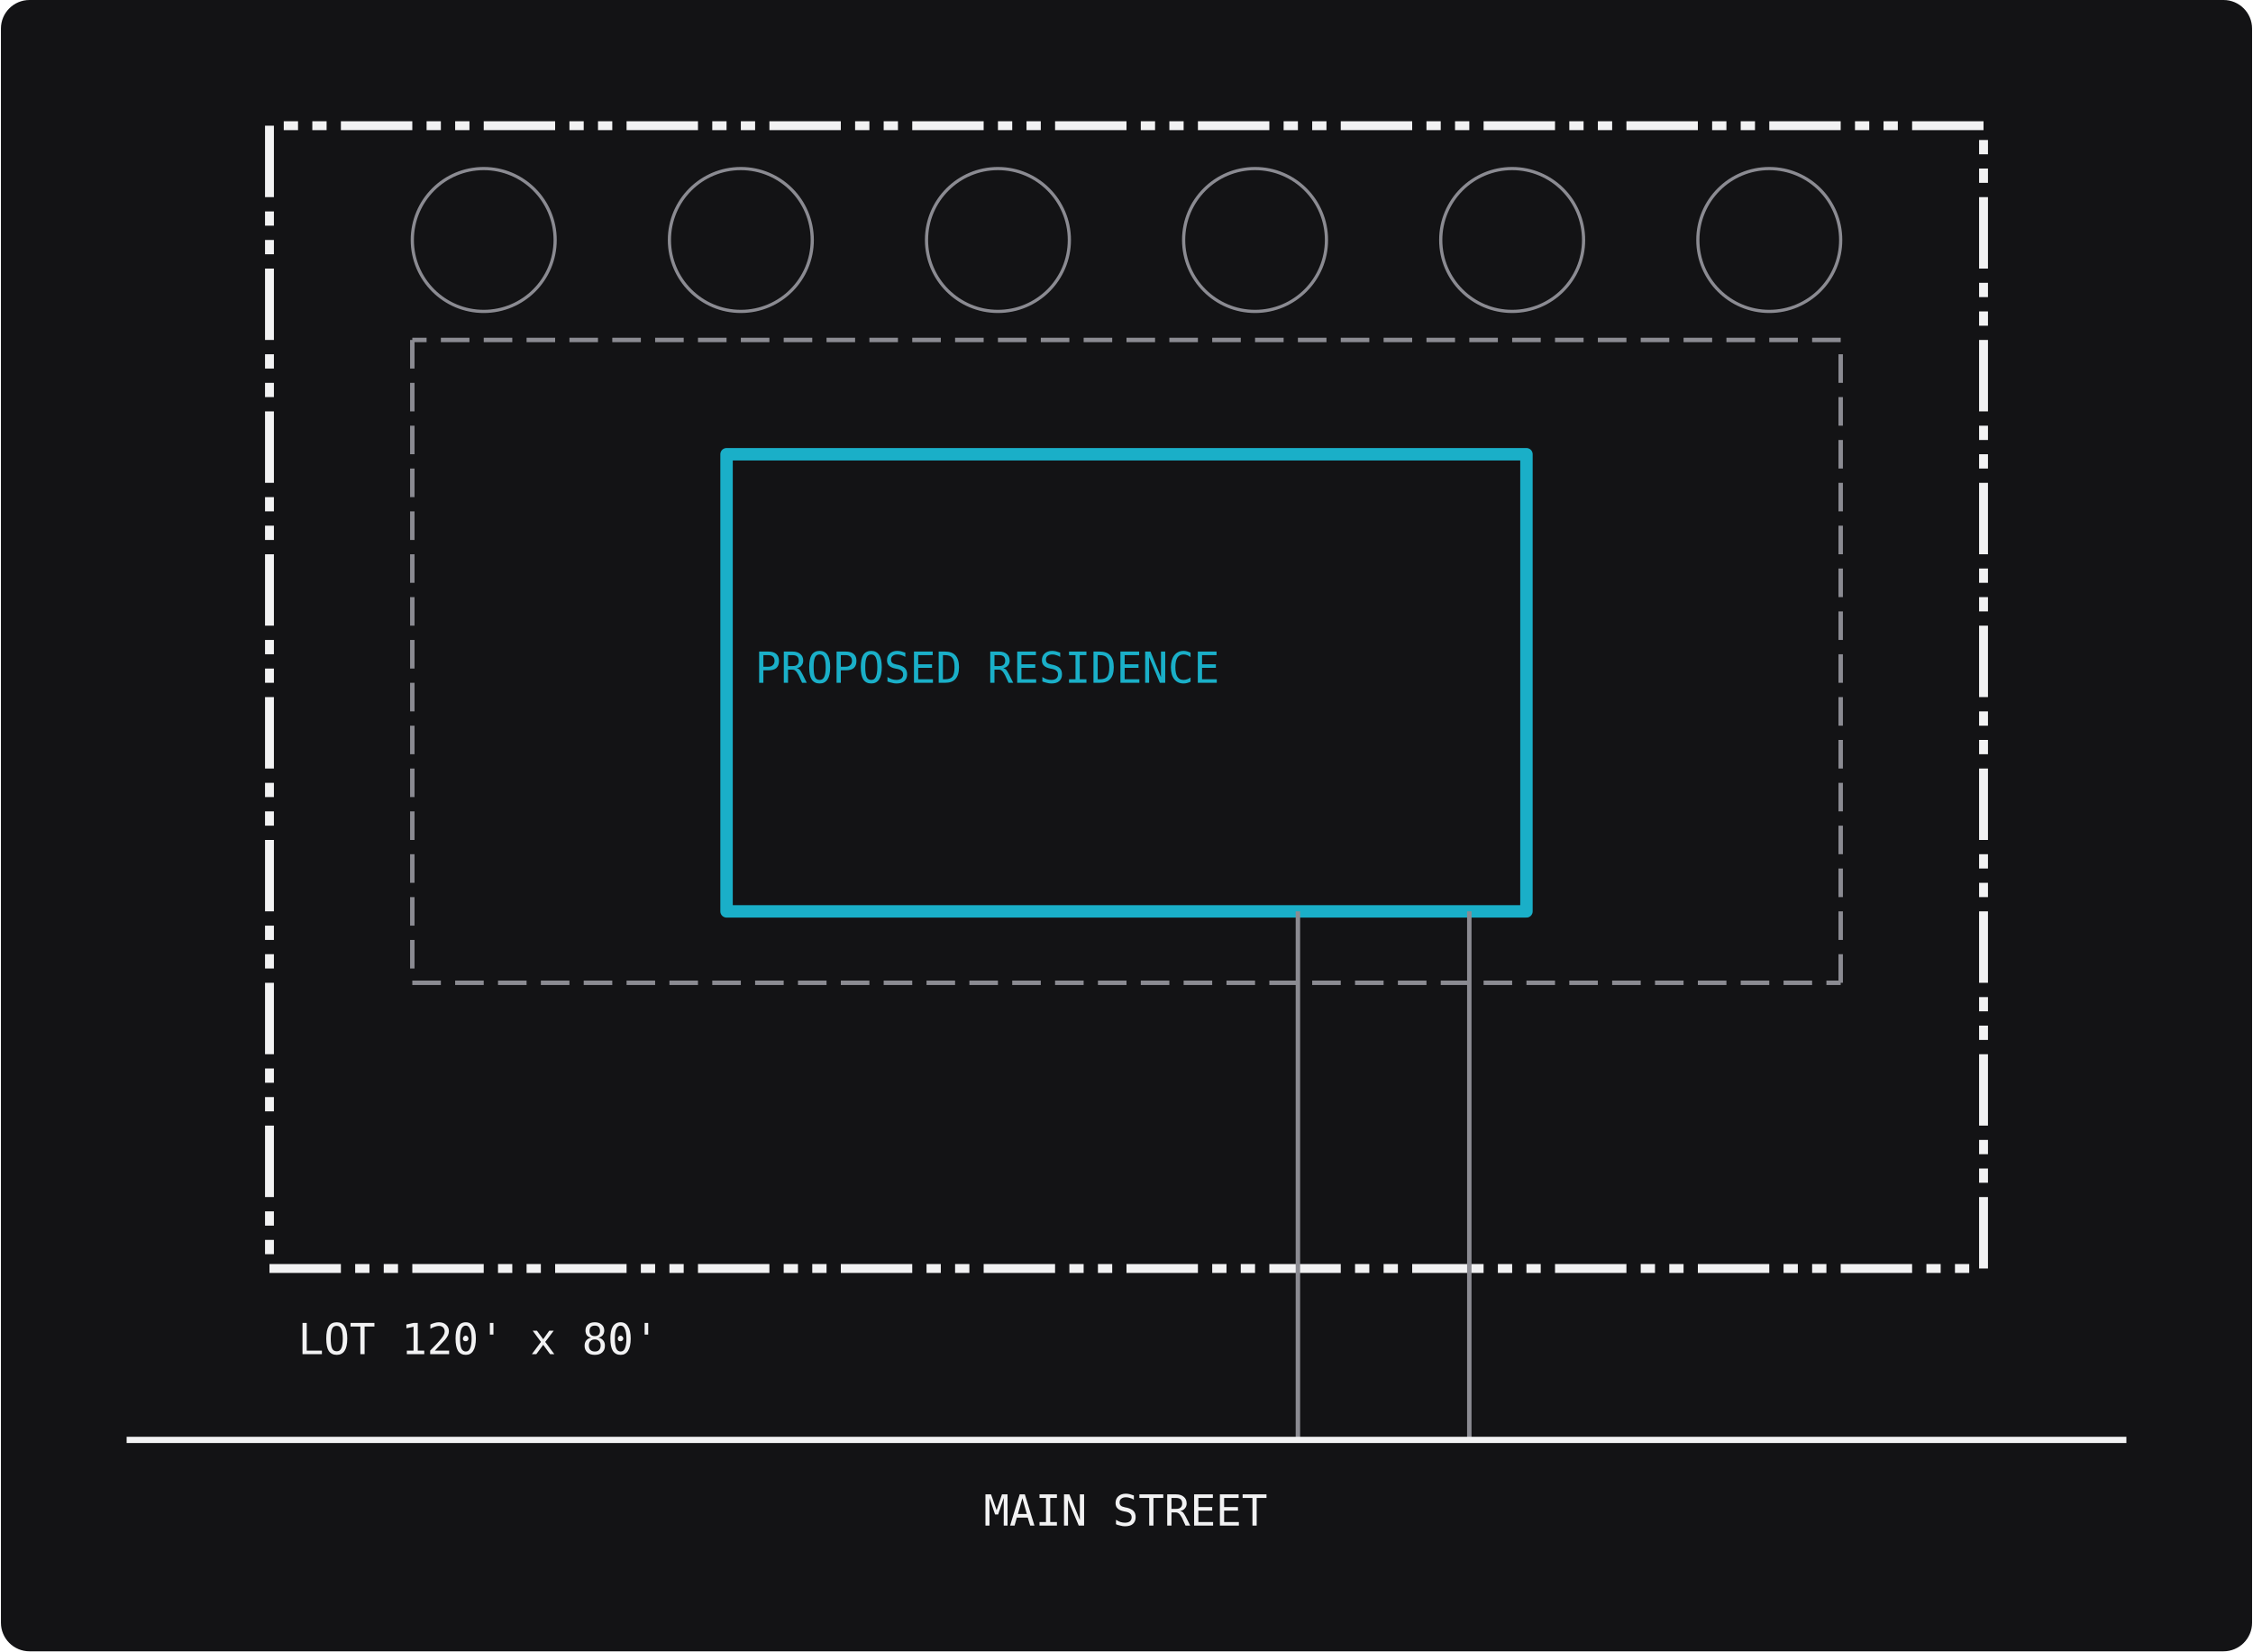
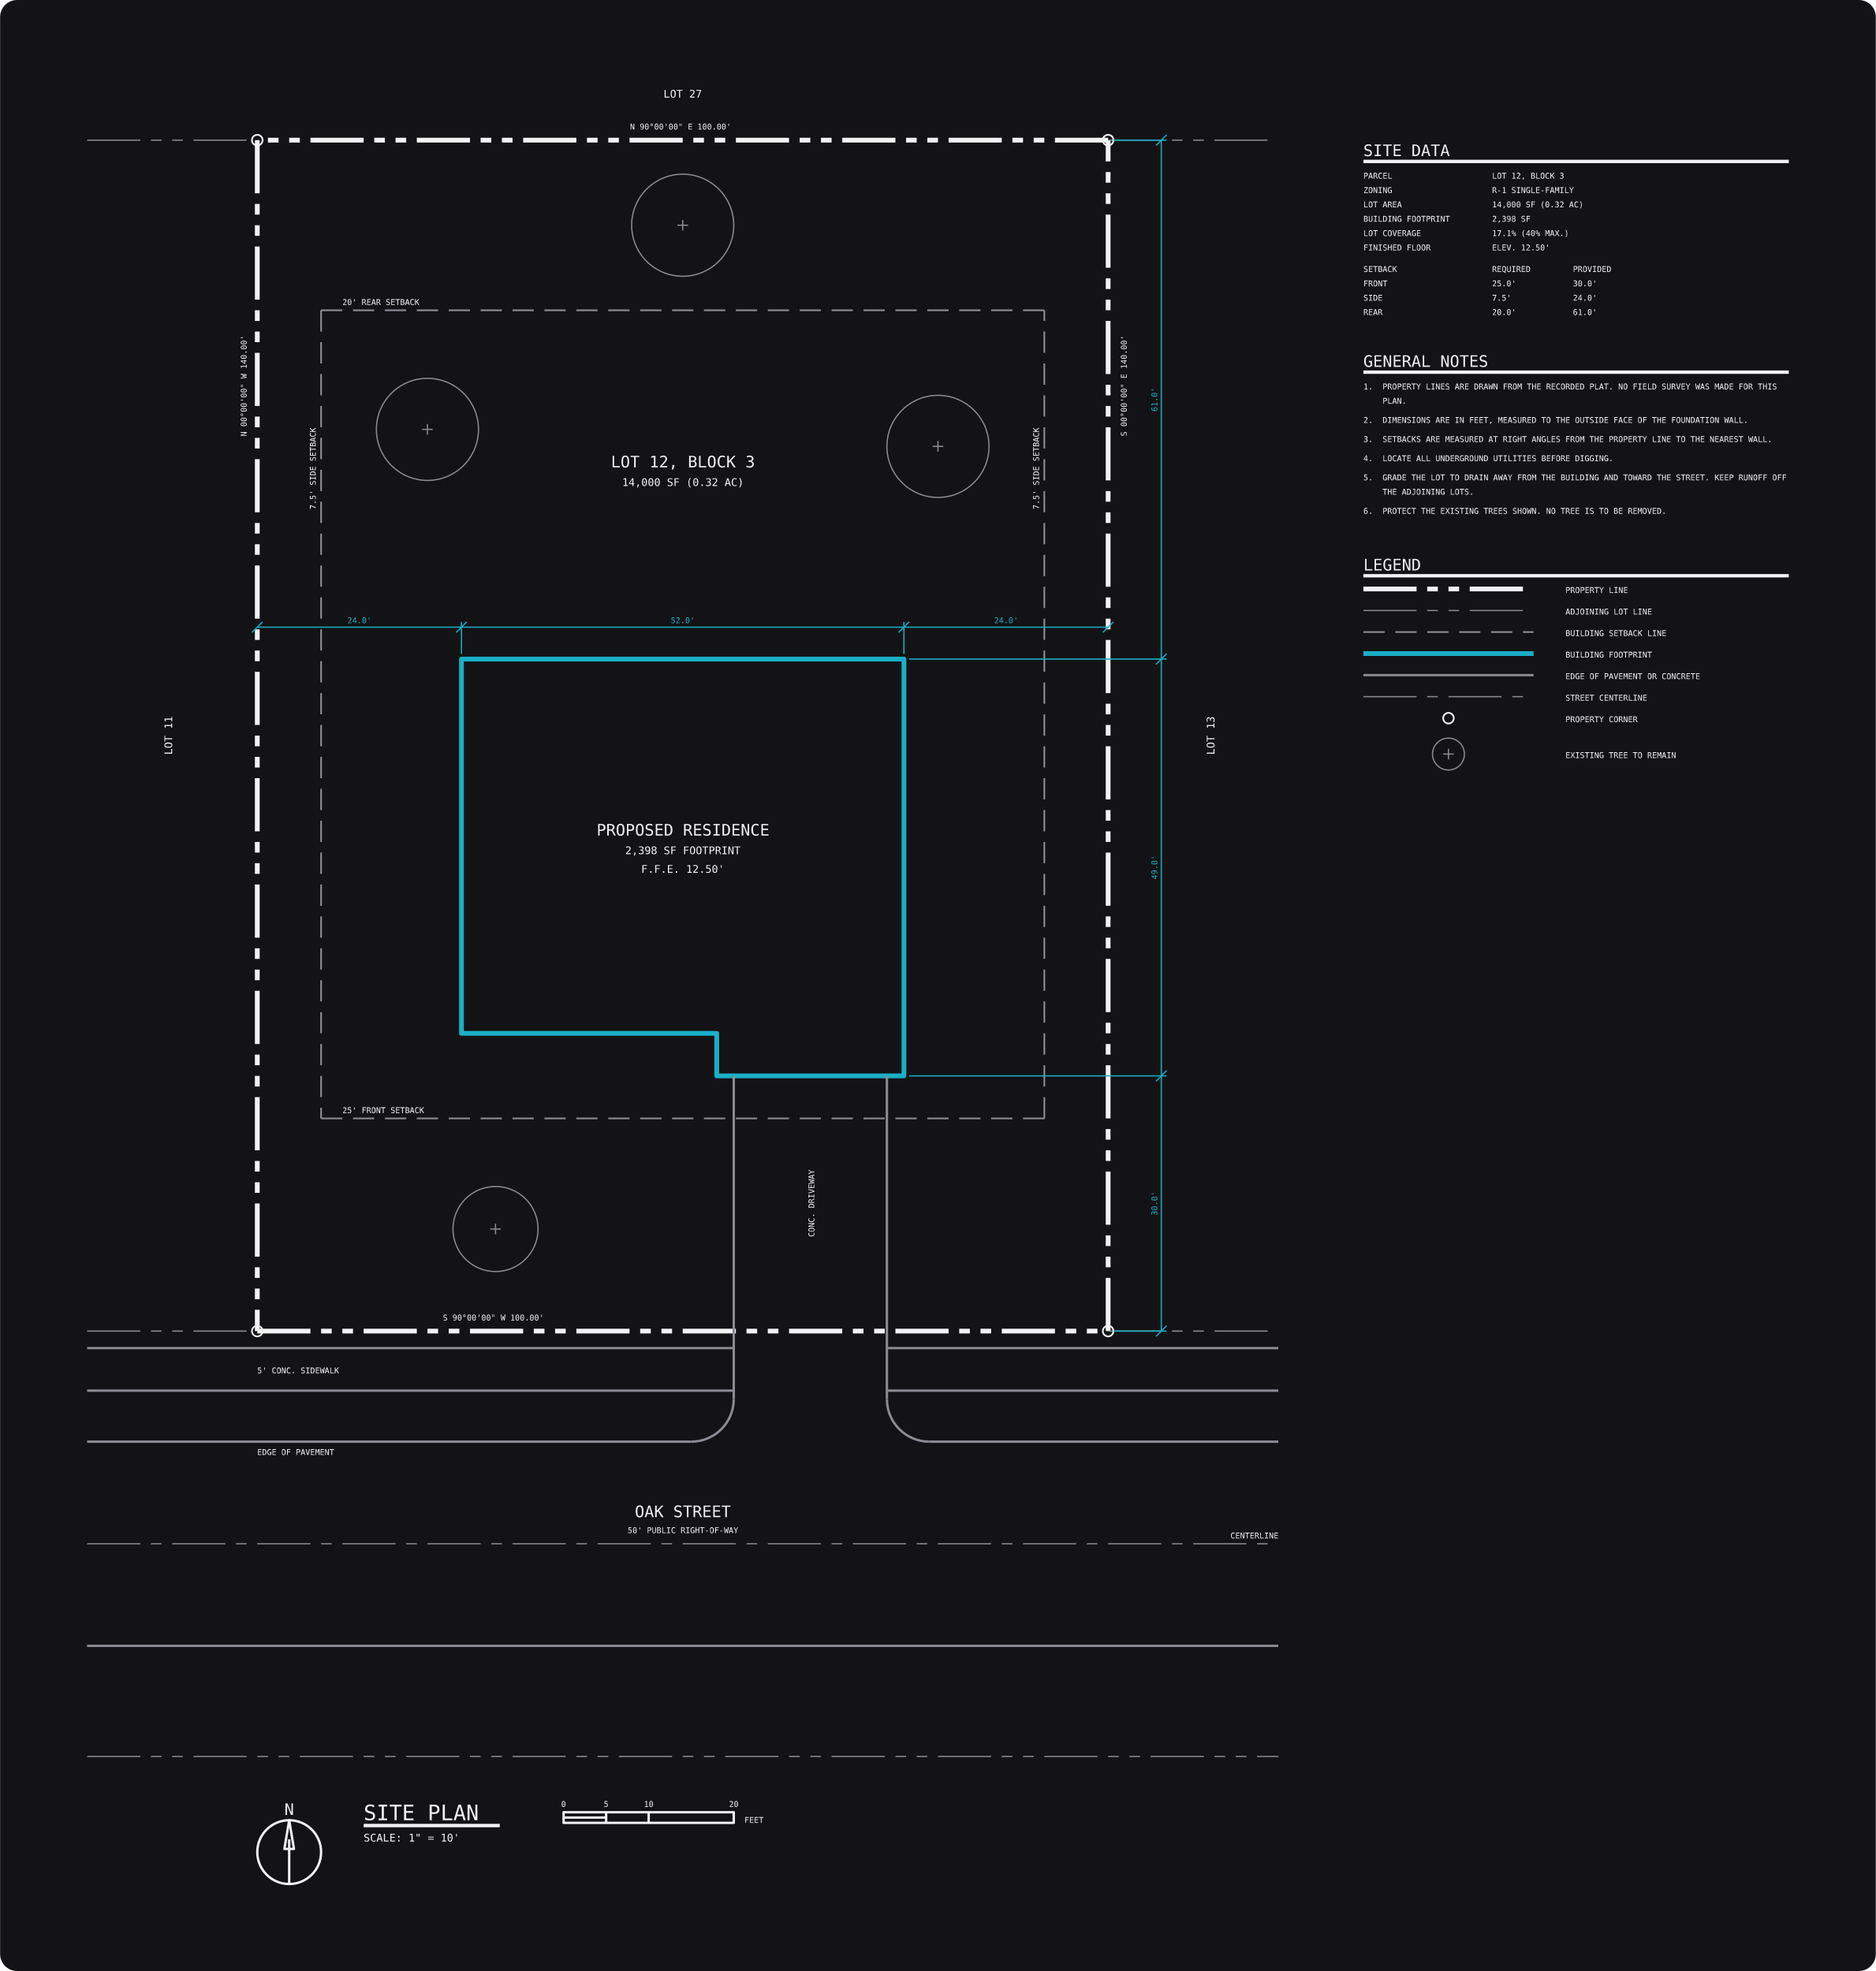
- <svg xmlns="http://www.w3.org/2000/svg" viewBox="-18.8 -88.8 157.6 115.6" width="760" height="557">
-   <rect x="-18.8" y="-88.8" width="157.6" height="115.6" rx="2" fill="#131315" />
+ <svg xmlns="http://www.w3.org/2000/svg" viewBox="-30.225 -156.475 220.45 231.7" width="1100" height="1156">
+   <rect x="-30.225" y="-156.475" width="220.45" height="231.7" rx="2" fill="#131315" />
  <g transform="scale(1 -1)" fill="none" stroke-linejoin="round">
-     <g stroke="#f2f2f3" stroke-width="0.622">
-       <path d="M 0 0 L 5 0 M 6 0 L 7 0 M 8 0 L 9 0 M 10 0 L 15 0 M 16 0 L 17 0 M 18 0 L 19 0 M 20 0 L 25 0 M 26 0 L 27 0 M 28 0 L 29 0 M 30 0 L 35 0 M 36 0 L 37 0 M 38 0 L 39 0 M 40 0 L 45 0 M 46 0 L 47 0 M 48 0 L 49 0 M 50 0 L 55 0 M 56 0 L 57 0 M 58 0 L 59 0 M 60 0 L 65 0 M 66 0 L 67 0 M 68 0 L 69 0 M 70 0 L 75 0 M 76 0 L 77 0 M 78 0 L 79 0 M 80 0 L 85 0 M 86 0 L 87 0 M 88 0 L 89 0 M 90 0 L 95 0 M 96 0 L 97 0 M 98 0 L 99 0 M 100 0 L 105 0 M 106 0 L 107 0 M 108 0 L 109 0 M 110 0 L 115 0 M 116 0 L 117 0 M 118 0 L 119 0 M 120 0 L 120 5 M 120 6 L 120 7 M 120 8 L 120 9 M 120 10 L 120 15 M 120 16 L 120 17 M 120 18 L 120 19 M 120 20 L 120 25 M 120 26 L 120 27 M 120 28 L 120 29 M 120 30 L 120 35 M 120 36 L 120 37 M 120 38 L 120 39 M 120 40 L 120 45 M 120 46 L 120 47 M 120 48 L 120 49 M 120 50 L 120 55 M 120 56 L 120 57 M 120 58 L 120 59 M 120 60 L 120 65 M 120 66 L 120 67 M 120 68 L 120 69 M 120 70 L 120 75 M 120 76 L 120 77 M 120 78 L 120 79 M 120 80 L 115 80 M 114 80 L 113 80 M 112 80 L 111 80 M 110 80 L 105 80 M 104 80 L 103 80 M 102 80 L 101 80 M 100 80 L 95 80 M 94 80 L 93 80 M 92 80 L 91 80 M 90 80 L 85 80 M 84 80 L 83 80 M 82 80 L 81 80 M 80 80 L 75 80 M 74 80 L 73 80 M 72 80 L 71 80 M 70 80 L 65 80 M 64 80 L 63 80 M 62 80 L 61 80 M 60 80 L 55 80 M 54 80 L 53 80 M 52 80 L 51 80 M 50 80 L 45 80 M 44 80 L 43 80 M 42 80 L 41 80 M 40 80 L 35 80 M 34 80 L 33 80 M 32 80 L 31 80 M 30 80 L 25 80 M 24 80 L 23 80 M 22 80 L 21 80 M 20 80 L 15 80 M 14 80 L 13 80 M 12 80 L 11 80 M 10 80 L 5 80 M 4 80 L 3 80 M 2 80 L 1 80 M 0 80 L 0 75 M 0 74 L 0 73 M 0 72 L 0 71 M 0 70 L 0 65 M 0 64 L 0 63 M 0 62 L 0 61 M 0 60 L 0 55 M 0 54 L 0 53 M 0 52 L 0 51 M 0 50 L 0 45 M 0 44 L 0 43 M 0 42 L 0 41 M 0 40 L 0 35 M 0 34 L 0 33 M 0 32 L 0 31 M 0 30 L 0 25 M 0 24 L 0 23 M 0 22 L 0 21 M 0 20 L 0 15 M 0 14 L 0 13 M 0 12 L 0 11 M 0 10 L 0 5 M 0 4 L 0 3 M 0 2 L 0 1" />
-     </g>
-     <g stroke="#f2f2f3" stroke-width="0.311">
-       <text transform="translate(2 -6) scale(1 -1)" font-size="3" font-family="ui-monospace, SFMono-Regular, Menlo, Consolas, monospace" fill="#f2f2f3" stroke="none" textLength="25.2">LOT 120' x 80'</text>
-     </g>
-     <g stroke="#8b8b92" stroke-width="0.311">
-       <path d="M 10 20 L 12 20 M 13 20 L 15 20 M 16 20 L 18 20 M 19 20 L 21 20 M 22 20 L 24 20 M 25 20 L 27 20 M 28 20 L 30 20 M 31 20 L 33 20 M 34 20 L 36 20 M 37 20 L 39 20 M 40 20 L 42 20 M 43 20 L 45 20 M 46 20 L 48 20 M 49 20 L 51 20 M 52 20 L 54 20 M 55 20 L 57 20 M 58 20 L 60 20 M 61 20 L 63 20 M 64 20 L 66 20 M 67 20 L 69 20 M 70 20 L 72 20 M 73 20 L 75 20 M 76 20 L 78 20 M 79 20 L 81 20 M 82 20 L 84 20 M 85 20 L 87 20 M 88 20 L 90 20 M 91 20 L 93 20 M 94 20 L 96 20 M 97 20 L 99 20 M 100 20 L 102 20 M 103 20 L 105 20 M 106 20 L 108 20 M 109 20 L 110 20 M 110 20 L 110 22 M 110 23 L 110 25 M 110 26 L 110 28 M 110 29 L 110 31 M 110 32 L 110 34 M 110 35 L 110 37 M 110 38 L 110 40 M 110 41 L 110 43 M 110 44 L 110 46 M 110 47 L 110 49 M 110 50 L 110 52 M 110 53 L 110 55 M 110 56 L 110 58 M 110 59 L 110 61 M 110 62 L 110 64 M 110 65 L 108 65 M 107 65 L 105 65 M 104 65 L 102 65 M 101 65 L 99 65 M 98 65 L 96 65 M 95 65 L 93 65 M 92 65 L 90 65 M 89 65 L 87 65 M 86 65 L 84 65 M 83 65 L 81 65 M 80 65 L 78 65 M 77 65 L 75 65 M 74 65 L 72 65 M 71 65 L 69 65 M 68 65 L 66 65 M 65 65 L 63 65 M 62 65 L 60 65 M 59 65 L 57 65 M 56 65 L 54 65 M 53 65 L 51 65 M 50 65 L 48 65 M 47 65 L 45 65 M 44 65 L 42 65 M 41 65 L 39 65 M 38 65 L 36 65 M 35 65 L 33 65 M 32 65 L 30 65 M 29 65 L 27 65 M 26 65 L 24 65 M 23 65 L 21 65 M 20 65 L 18 65 M 17 65 L 15 65 M 14 65 L 12 65 M 11 65 L 10 65 M 10 65 L 10 63 M 10 62 L 10 60 M 10 59 L 10 57 M 10 56 L 10 54 M 10 53 L 10 51 M 10 50 L 10 48 M 10 47 L 10 45 M 10 44 L 10 42 M 10 41 L 10 39 M 10 38 L 10 36 M 10 35 L 10 33 M 10 32 L 10 30 M 10 29 L 10 27 M 10 26 L 10 24 M 10 23 L 10 21" />
-     </g>
-     <g stroke="#1aafc8" stroke-width="0.871">
-       <polygon points="32,25 88,25 88,57 32,57" />
-     </g>
-     <g stroke="#1aafc8" stroke-width="0.311">
-       <text transform="translate(34 41) scale(1 -1)" font-size="3" font-family="ui-monospace, SFMono-Regular, Menlo, Consolas, monospace" fill="#1aafc8" stroke="none" textLength="32.4">PROPOSED RESIDENCE</text>
-     </g>
-     <g stroke="#8b8b92" stroke-width="0.311">
-       <line x1="72" y1="25" x2="72" y2="-12" />
-       <line x1="84" y1="25" x2="84" y2="-12" />
-     </g>
-     <g stroke="#f2f2f3" stroke-width="0.435">
-       <line x1="-10" y1="-12" x2="130" y2="-12" />
-     </g>
-     <g stroke="#f2f2f3" stroke-width="0.311">
-       <text transform="translate(50 -18) scale(1 -1)" font-size="3" font-family="ui-monospace, SFMono-Regular, Menlo, Consolas, monospace" fill="#f2f2f3" stroke="none" textLength="19.8">MAIN STREET</text>
-     </g>
-     <g stroke="#8b8b92" stroke-width="0.224">
-       <circle cx="15" cy="72" r="5" />
-       <circle cx="33" cy="72" r="5" />
-       <circle cx="51" cy="72" r="5" />
-       <circle cx="69" cy="72" r="5" />
-       <circle cx="87" cy="72" r="5" />
-       <circle cx="105" cy="72" r="5" />
+     <g stroke="#f2f2f3" stroke-width="0.561">
+       <path d="M 0 0 L 6.25 0 M 7.5 0 L 8.75 0 M 10 0 L 11.25 0 M 12.5 0 L 18.75 0 M 20 0 L 21.25 0 M 22.5 0 L 23.75 0 M 25 0 L 31.25 0 M 32.5 0 L 33.75 0 M 35 0 L 36.25 0 M 37.5 0 L 43.75 0 M 45 0 L 46.25 0 M 47.5 0 L 48.75 0 M 50 0 L 56.25 0 M 57.5 0 L 58.75 0 M 60 0 L 61.25 0 M 62.5 0 L 68.75 0 M 70 0 L 71.25 0 M 72.5 0 L 73.75 0 M 75 0 L 81.25 0 M 82.5 0 L 83.75 0 M 85 0 L 86.25 0 M 87.5 0 L 93.75 0 M 95 0 L 96.25 0 M 97.5 0 L 98.75 0 M 100 0 L 100 6.25 M 100 7.5 L 100 8.75 M 100 10 L 100 11.25 M 100 12.5 L 100 18.75 M 100 20 L 100 21.25 M 100 22.5 L 100 23.75 M 100 25 L 100 31.25 M 100 32.5 L 100 33.75 M 100 35 L 100 36.25 M 100 37.5 L 100 43.75 M 100 45 L 100 46.25 M 100 47.5 L 100 48.75 M 100 50 L 100 56.25 M 100 57.5 L 100 58.75 M 100 60 L 100 61.25 M 100 62.5 L 100 68.75 M 100 70 L 100 71.25 M 100 72.5 L 100 73.75 M 100 75 L 100 81.25 M 100 82.5 L 100 83.75 M 100 85 L 100 86.25 M 100 87.5 L 100 93.75 M 100 95 L 100 96.25 M 100 97.5 L 100 98.75 M 100 100 L 100 106.25 M 100 107.5 L 100 108.75 M 100 110 L 100 111.25 M 100 112.5 L 100 118.75 M 100 120 L 100 121.25 M 100 122.5 L 100 123.75 M 100 125 L 100 131.25 M 100 132.5 L 100 133.75 M 100 135 L 100 136.25 M 100 137.5 L 100 140 M 100 140 L 93.75 140 M 92.5 140 L 91.25 140 M 90 140 L 88.75 140 M 87.5 140 L 81.25 140 M 80 140 L 78.75 140 M 77.5 140 L 76.25 140 M 75 140 L 68.75 140 M 67.5 140 L 66.25 140 M 65 140 L 63.75 140 M 62.5 140 L 56.25 140 M 55 140 L 53.75 140 M 52.5 140 L 51.25 140 M 50 140 L 43.75 140 M 42.5 140 L 41.25 140 M 40 140 L 38.75 140 M 37.5 140 L 31.25 140 M 30 140 L 28.75 140 M 27.5 140 L 26.25 140 M 25 140 L 18.75 140 M 17.5 140 L 16.25 140 M 15 140 L 13.75 140 M 12.5 140 L 6.25 140 M 5 140 L 3.75 140 M 2.5 140 L 1.25 140 M 0 140 L 0 133.75 M 0 132.5 L 0 131.25 M 0 130 L 0 128.75 M 0 127.5 L 0 121.25 M 0 120 L 0 118.75 M 0 117.5 L 0 116.25 M 0 115 L 0 108.75 M 0 107.5 L 0 106.25 M 0 105 L 0 103.75 M 0 102.5 L 0 96.25 M 0 95 L 0 93.75 M 0 92.5 L 0 91.25 M 0 90 L 0 83.75 M 0 82.5 L 0 81.25 M 0 80 L 0 78.75 M 0 77.5 L 0 71.25 M 0 70 L 0 68.75 M 0 67.5 L 0 66.25 M 0 65 L 0 58.75 M 0 57.5 L 0 56.25 M 0 55 L 0 53.75 M 0 52.5 L 0 46.25 M 0 45 L 0 43.75 M 0 42.5 L 0 41.25 M 0 40 L 0 33.75 M 0 32.5 L 0 31.25 M 0 30 L 0 28.75 M 0 27.5 L 0 21.25 M 0 20 L 0 18.75 M 0 17.5 L 0 16.25 M 0 15 L 0 8.75 M 0 7.5 L 0 6.25 M 0 5 L 0 3.75 M 0 2.5 L 0 0" />
+     </g>
+     <g stroke="#8b8b92" stroke-width="0.144">
+       <path d="M -20 0 L -13.75 0 M -12.5 0 L -11.25 0 M -10 0 L -8.75 0 M -7.5 0 L -1.25 0" />
+       <path d="M 100 0 L 106.25 0 M 107.5 0 L 108.75 0 M 110 0 L 111.25 0 M 112.5 0 L 118.75 0" />
+       <path d="M -20 140 L -13.75 140 M -12.5 140 L -11.25 140 M -10 140 L -8.75 140 M -7.5 140 L -1.25 140" />
+       <path d="M 100 140 L 106.25 140 M 107.5 140 L 108.75 140 M 110 140 L 111.25 140 M 112.5 140 L 118.75 140" />
+       <path d="M -20 -50 L -13.75 -50 M -12.5 -50 L -11.25 -50 M -10 -50 L -8.75 -50 M -7.5 -50 L -1.25 -50 M 0 -50 L 1.25 -50 M 2.5 -50 L 3.75 -50 M 5 -50 L 11.25 -50 M 12.5 -50 L 13.75 -50 M 15 -50 L 16.25 -50 M 17.5 -50 L 23.75 -50 M 25 -50 L 26.25 -50 M 27.5 -50 L 28.75 -50 M 30 -50 L 36.25 -50 M 37.5 -50 L 38.75 -50 M 40 -50 L 41.25 -50 M 42.5 -50 L 48.75 -50 M 50 -50 L 51.25 -50 M 52.5 -50 L 53.75 -50 M 55 -50 L 61.25 -50 M 62.5 -50 L 63.75 -50 M 65 -50 L 66.25 -50 M 67.5 -50 L 73.75 -50 M 75 -50 L 76.25 -50 M 77.5 -50 L 78.75 -50 M 80 -50 L 86.25 -50 M 87.5 -50 L 88.75 -50 M 90 -50 L 91.25 -50 M 92.5 -50 L 98.75 -50 M 100 -50 L 101.25 -50 M 102.5 -50 L 103.75 -50 M 105 -50 L 111.25 -50 M 112.5 -50 L 113.75 -50 M 115 -50 L 116.25 -50 M 117.5 -50 L 120 -50" />
+     </g>
+     <g stroke="#f2f2f3" stroke-width="0.2">
+       <circle cx="0" cy="0" r="0.625" />
+       <circle cx="0" cy="140" r="0.625" />
+       <circle cx="100" cy="0" r="0.625" />
+       <circle cx="100" cy="140" r="0.625" />
+     </g>
+     <g stroke="#8b8b92" stroke-width="0.2">
+       <path d="M 7.5 25 L 10 25 M 11.25 25 L 13.75 25 M 15 25 L 17.5 25 M 18.75 25 L 21.25 25 M 22.5 25 L 25 25 M 26.25 25 L 28.75 25 M 30 25 L 32.5 25 M 33.75 25 L 36.25 25 M 37.5 25 L 40 25 M 41.25 25 L 43.75 25 M 45 25 L 47.5 25 M 48.75 25 L 51.25 25 M 52.5 25 L 55 25 M 56.25 25 L 58.75 25 M 60 25 L 62.5 25 M 63.75 25 L 66.25 25 M 67.5 25 L 70 25 M 71.25 25 L 73.75 25 M 75 25 L 77.5 25 M 78.75 25 L 81.25 25 M 82.5 25 L 85 25 M 86.25 25 L 88.75 25 M 90 25 L 92.5 25 M 92.5 25 L 92.5 27.5 M 92.5 28.75 L 92.5 31.25 M 92.5 32.5 L 92.5 35 M 92.5 36.25 L 92.5 38.75 M 92.5 40 L 92.5 42.5 M 92.5 43.75 L 92.5 46.25 M 92.5 47.5 L 92.5 50 M 92.5 51.25 L 92.5 53.75 M 92.5 55 L 92.5 57.5 M 92.5 58.75 L 92.5 61.25 M 92.5 62.5 L 92.5 65 M 92.5 66.25 L 92.5 68.75 M 92.5 70 L 92.5 72.5 M 92.5 73.75 L 92.5 76.25 M 92.5 77.5 L 92.5 80 M 92.5 81.25 L 92.5 83.75 M 92.5 85 L 92.5 87.5 M 92.5 88.75 L 92.5 91.25 M 92.5 92.5 L 92.5 95 M 92.5 96.25 L 92.5 98.75 M 92.5 100 L 92.5 102.5 M 92.5 103.75 L 92.5 106.25 M 92.5 107.5 L 92.5 110 M 92.5 111.25 L 92.5 113.75 M 92.5 115 L 92.5 117.5 M 92.5 118.75 L 92.5 120 M 92.5 120 L 90 120 M 88.75 120 L 86.25 120 M 85 120 L 82.5 120 M 81.25 120 L 78.75 120 M 77.5 120 L 75 120 M 73.75 120 L 71.25 120 M 70 120 L 67.5 120 M 66.25 120 L 63.75 120 M 62.5 120 L 60 120 M 58.75 120 L 56.25 120 M 55 120 L 52.5 120 M 51.25 120 L 48.75 120 M 47.5 120 L 45 120 M 43.75 120 L 41.25 120 M 40 120 L 37.5 120 M 36.25 120 L 33.75 120 M 32.5 120 L 30 120 M 28.75 120 L 26.25 120 M 25 120 L 22.5 120 M 21.25 120 L 18.75 120 M 17.5 120 L 15 120 M 13.75 120 L 11.25 120 M 10 120 L 7.5 120 M 7.5 120 L 7.5 117.5 M 7.5 116.25 L 7.5 113.75 M 7.5 112.5 L 7.5 110 M 7.5 108.75 L 7.5 106.25 M 7.5 105 L 7.5 102.5 M 7.5 101.25 L 7.5 98.75 M 7.5 97.5 L 7.5 95 M 7.5 93.75 L 7.5 91.25 M 7.5 90 L 7.5 87.5 M 7.5 86.25 L 7.5 83.75 M 7.5 82.5 L 7.5 80 M 7.5 78.75 L 7.5 76.25 M 7.5 75 L 7.5 72.5 M 7.5 71.25 L 7.5 68.75 M 7.5 67.5 L 7.5 65 M 7.5 63.75 L 7.5 61.25 M 7.5 60 L 7.5 57.5 M 7.5 56.25 L 7.5 53.75 M 7.5 52.5 L 7.5 50 M 7.5 48.75 L 7.5 46.25 M 7.5 45 L 7.5 42.5 M 7.5 41.25 L 7.5 38.75 M 7.5 37.5 L 7.5 35 M 7.5 33.75 L 7.5 31.25 M 7.5 30 L 7.5 27.5 M 7.5 26.25 L 7.5 25" />
+     </g>
+     <g stroke="#1aafc8" stroke-width="0.561">
+       <polygon points="24,35 54,35 54,30 76,30 76,79 24,79" />
+     </g>
+     <g stroke="#8b8b92" stroke-width="0.281">
+       <line x1="56" y1="30" x2="56" y2="-8" />
+       <path d="M 51 -13 A 5 5 0 0 1 56 -8" />
+       <line x1="74" y1="30" x2="74" y2="-8" />
+       <path d="M 74 -8 A 5 5 0 0 1 79 -13" />
+       <line x1="-20" y1="-13" x2="51" y2="-13" />
+       <line x1="79" y1="-13" x2="120" y2="-13" />
+       <line x1="-20" y1="-37" x2="120" y2="-37" />
+       <line x1="-20" y1="-2" x2="56" y2="-2" />
+       <line x1="74" y1="-2" x2="120" y2="-2" />
+       <line x1="-20" y1="-7" x2="56" y2="-7" />
+       <line x1="74" y1="-7" x2="120" y2="-7" />
+     </g>
+     <g stroke="#8b8b92" stroke-width="0.144">
+       <path d="M -20 -25 L -13.75 -25 M -12.5 -25 L -11.25 -25 M -10 -25 L -3.75 -25 M -2.5 -25 L -1.25 -25 M 0 -25 L 6.25 -25 M 7.5 -25 L 8.75 -25 M 10 -25 L 16.25 -25 M 17.5 -25 L 18.75 -25 M 20 -25 L 26.25 -25 M 27.5 -25 L 28.75 -25 M 30 -25 L 36.25 -25 M 37.5 -25 L 38.75 -25 M 40 -25 L 46.25 -25 M 47.5 -25 L 48.75 -25 M 50 -25 L 56.25 -25 M 57.5 -25 L 58.75 -25 M 60 -25 L 66.25 -25 M 67.5 -25 L 68.75 -25 M 70 -25 L 76.25 -25 M 77.5 -25 L 78.75 -25 M 80 -25 L 86.25 -25 M 87.5 -25 L 88.75 -25 M 90 -25 L 96.25 -25 M 97.5 -25 L 98.75 -25 M 100 -25 L 106.25 -25 M 107.5 -25 L 108.75 -25 M 110 -25 L 116.25 -25 M 117.5 -25 L 118.75 -25" />
+       <circle cx="20" cy="106" r="6" />
+       <line x1="19.375" y1="106" x2="20.625" y2="106" />
+       <line x1="20" y1="105.375" x2="20" y2="106.625" />
+       <circle cx="50" cy="130" r="6" />
+       <line x1="49.375" y1="130" x2="50.625" y2="130" />
+       <line x1="50" y1="129.375" x2="50" y2="130.625" />
+       <circle cx="80" cy="104" r="6" />
+       <line x1="79.375" y1="104" x2="80.625" y2="104" />
+       <line x1="80" y1="103.375" x2="80" y2="104.625" />
+       <circle cx="28" cy="12" r="5" />
+       <line x1="27.375" y1="12" x2="28.625" y2="12" />
+       <line x1="28" y1="11.375" x2="28" y2="12.625" />
+     </g>
+     <g stroke="#1aafc8" stroke-width="0.144">
+       <line x1="-0.625" y1="82.125" x2="0.625" y2="83.375" />
+       <line x1="24" y1="79.625" x2="24" y2="83.375" />
+       <line x1="23.375" y1="82.125" x2="24.625" y2="83.375" />
+       <line x1="76" y1="79.625" x2="76" y2="83.375" />
+       <line x1="75.375" y1="82.125" x2="76.625" y2="83.375" />
+       <line x1="99.375" y1="82.125" x2="100.625" y2="83.375" />
+       <line x1="0" y1="82.75" x2="100" y2="82.75" />
+     </g>
+     <g stroke="#1aafc8" stroke-width="0.2">
+       <text transform="translate(10.59375 83.21875) scale(1 -1)" font-size="0.938" font-family="ui-monospace, SFMono-Regular, Menlo, Consolas, monospace" fill="#1aafc8" stroke="none" textLength="2.813">24.0'</text>
+       <text transform="translate(48.59375 83.21875) scale(1 -1)" font-size="0.938" font-family="ui-monospace, SFMono-Regular, Menlo, Consolas, monospace" fill="#1aafc8" stroke="none" textLength="2.813">52.0'</text>
+       <text transform="translate(86.59375 83.21875) scale(1 -1)" font-size="0.938" font-family="ui-monospace, SFMono-Regular, Menlo, Consolas, monospace" fill="#1aafc8" stroke="none" textLength="2.813">24.0'</text>
+     </g>
+     <g stroke="#1aafc8" stroke-width="0.144">
+       <line x1="100.625" y1="0" x2="106.875" y2="0" />
+       <line x1="105.625" y1="-0.625" x2="106.875" y2="0.625" />
+       <line x1="76.625" y1="30" x2="106.875" y2="30" />
+       <line x1="105.625" y1="29.375" x2="106.875" y2="30.625" />
+       <line x1="76.625" y1="79" x2="106.875" y2="79" />
+       <line x1="105.625" y1="78.375" x2="106.875" y2="79.625" />
+       <line x1="100.625" y1="140" x2="106.875" y2="140" />
+       <line x1="105.625" y1="139.375" x2="106.875" y2="140.625" />
+       <line x1="106.25" y1="0" x2="106.25" y2="140" />
+     </g>
+     <g stroke="#1aafc8" stroke-width="0.2">
+       <text transform="translate(105.7812 13.59375) scale(1 -1) rotate(-90)" font-size="0.938" font-family="ui-monospace, SFMono-Regular, Menlo, Consolas, monospace" fill="#1aafc8" stroke="none" textLength="2.813">30.0'</text>
+       <text transform="translate(105.7812 53.09375) scale(1 -1) rotate(-90)" font-size="0.938" font-family="ui-monospace, SFMono-Regular, Menlo, Consolas, monospace" fill="#1aafc8" stroke="none" textLength="2.813">49.0'</text>
+       <text transform="translate(105.7812 108.0938) scale(1 -1) rotate(-90)" font-size="0.938" font-family="ui-monospace, SFMono-Regular, Menlo, Consolas, monospace" fill="#1aafc8" stroke="none" textLength="2.813">61.0'</text>
+     </g>
+     <g stroke="#f2f2f3" stroke-width="0.2">
+       <text transform="translate(43.8125 141.25) scale(1 -1)" font-size="0.938" font-family="ui-monospace, SFMono-Regular, Menlo, Consolas, monospace" fill="#f2f2f3" stroke="none" textLength="12.375">N 90°00'00" E  100.00'</text>
+       <text transform="translate(102.1875 105.1875) scale(1 -1) rotate(-90)" font-size="0.938" font-family="ui-monospace, SFMono-Regular, Menlo, Consolas, monospace" fill="#f2f2f3" stroke="none" textLength="12.375">S 00°00'00" E  140.00'</text>
+       <text transform="translate(21.8125 1.25) scale(1 -1)" font-size="0.938" font-family="ui-monospace, SFMono-Regular, Menlo, Consolas, monospace" fill="#f2f2f3" stroke="none" textLength="12.375">S 90°00'00" W  100.00'</text>
+       <text transform="translate(-1.25 105.1875) scale(1 -1) rotate(-90)" font-size="0.938" font-family="ui-monospace, SFMono-Regular, Menlo, Consolas, monospace" fill="#f2f2f3" stroke="none" textLength="12.375">N 00°00'00" W  140.00'</text>
+       <text transform="translate(10 25.625) scale(1 -1)" font-size="0.938" font-family="ui-monospace, SFMono-Regular, Menlo, Consolas, monospace" fill="#f2f2f3" stroke="none" textLength="9.563">25' FRONT SETBACK</text>
+       <text transform="translate(10 120.625) scale(1 -1)" font-size="0.938" font-family="ui-monospace, SFMono-Regular, Menlo, Consolas, monospace" fill="#f2f2f3" stroke="none" textLength="9">20' REAR SETBACK</text>
+       <text transform="translate(6.875 96.59375) scale(1 -1) rotate(-90)" font-size="0.938" font-family="ui-monospace, SFMono-Regular, Menlo, Consolas, monospace" fill="#f2f2f3" stroke="none" textLength="9.563">7.5' SIDE SETBACK</text>
+       <text transform="translate(91.875 96.59375) scale(1 -1) rotate(-90)" font-size="0.938" font-family="ui-monospace, SFMono-Regular, Menlo, Consolas, monospace" fill="#f2f2f3" stroke="none" textLength="9.563">7.5' SIDE SETBACK</text>
+       <text transform="translate(41.5625 101.5312) scale(1 -1)" font-size="1.875" font-family="ui-monospace, SFMono-Regular, Menlo, Consolas, monospace" fill="#f2f2f3" stroke="none" textLength="16.875">LOT 12, BLOCK 3</text>
+       <text transform="translate(42.875 99.34375) scale(1 -1)" font-size="1.25" font-family="ui-monospace, SFMono-Regular, Menlo, Consolas, monospace" fill="#f2f2f3" stroke="none" textLength="14.25">14,000 SF (0.32 AC)</text>
+       <text transform="translate(39.875 58.25) scale(1 -1)" font-size="1.875" font-family="ui-monospace, SFMono-Regular, Menlo, Consolas, monospace" fill="#f2f2f3" stroke="none" textLength="20.25">PROPOSED RESIDENCE</text>
+       <text transform="translate(43.25 56.0625) scale(1 -1)" font-size="1.25" font-family="ui-monospace, SFMono-Regular, Menlo, Consolas, monospace" fill="#f2f2f3" stroke="none" textLength="13.5">2,398 SF FOOTPRINT</text>
+       <text transform="translate(45.125 53.875) scale(1 -1)" font-size="1.25" font-family="ui-monospace, SFMono-Regular, Menlo, Consolas, monospace" fill="#f2f2f3" stroke="none" textLength="9.75">F.F.E. 12.50'</text>
+       <text transform="translate(65.46875 11.0625) scale(1 -1) rotate(-90)" font-size="0.938" font-family="ui-monospace, SFMono-Regular, Menlo, Consolas, monospace" fill="#f2f2f3" stroke="none" textLength="7.875">CONC. DRIVEWAY</text>
+       <text transform="translate(0 -4.96875) scale(1 -1)" font-size="0.938" font-family="ui-monospace, SFMono-Regular, Menlo, Consolas, monospace" fill="#f2f2f3" stroke="none" textLength="9.563">5' CONC. SIDEWALK</text>
+       <text transform="translate(0 -14.5625) scale(1 -1)" font-size="0.938" font-family="ui-monospace, SFMono-Regular, Menlo, Consolas, monospace" fill="#f2f2f3" stroke="none" textLength="9">EDGE OF PAVEMENT</text>
+       <text transform="translate(43.53125 -23.75) scale(1 -1)" font-size="0.938" font-family="ui-monospace, SFMono-Regular, Menlo, Consolas, monospace" fill="#f2f2f3" stroke="none" textLength="12.937">50' PUBLIC RIGHT-OF-WAY</text>
+       <text transform="translate(44.375 -21.875) scale(1 -1)" font-size="1.875" font-family="ui-monospace, SFMono-Regular, Menlo, Consolas, monospace" fill="#f2f2f3" stroke="none" textLength="11.25">OAK STREET</text>
+       <text transform="translate(114.375 -24.375) scale(1 -1)" font-size="0.938" font-family="ui-monospace, SFMono-Regular, Menlo, Consolas, monospace" fill="#f2f2f3" stroke="none" textLength="5.625">CENTERLINE</text>
+       <text transform="translate(-10 67.75) scale(1 -1) rotate(-90)" font-size="1.25" font-family="ui-monospace, SFMono-Regular, Menlo, Consolas, monospace" fill="#f2f2f3" stroke="none" textLength="4.5">LOT 11</text>
+       <text transform="translate(112.5 67.75) scale(1 -1) rotate(-90)" font-size="1.25" font-family="ui-monospace, SFMono-Regular, Menlo, Consolas, monospace" fill="#f2f2f3" stroke="none" textLength="4.5">LOT 13</text>
+       <text transform="translate(47.75 145) scale(1 -1)" font-size="1.25" font-family="ui-monospace, SFMono-Regular, Menlo, Consolas, monospace" fill="#f2f2f3" stroke="none" textLength="4.5">LOT 27</text>
+       <text transform="translate(130 138.125) scale(1 -1)" font-size="1.875" font-family="ui-monospace, SFMono-Regular, Menlo, Consolas, monospace" fill="#f2f2f3" stroke="none" textLength="10.125">SITE DATA</text>
+     </g>
+     <g stroke="#f2f2f3" stroke-width="0.401">
+       <line x1="130" y1="137.5" x2="180" y2="137.5" />
+     </g>
+     <g stroke="#f2f2f3" stroke-width="0.2">
+       <text transform="translate(130 135.475) scale(1 -1)" font-size="0.938" font-family="ui-monospace, SFMono-Regular, Menlo, Consolas, monospace" fill="#f2f2f3" stroke="none" textLength="3.375">PARCEL</text>
+       <text transform="translate(145.125 135.475) scale(1 -1)" font-size="0.938" font-family="ui-monospace, SFMono-Regular, Menlo, Consolas, monospace" fill="#f2f2f3" stroke="none" textLength="8.438">LOT 12, BLOCK 3</text>
+       <text transform="translate(130 133.7875) scale(1 -1)" font-size="0.938" font-family="ui-monospace, SFMono-Regular, Menlo, Consolas, monospace" fill="#f2f2f3" stroke="none" textLength="3.375">ZONING</text>
+       <text transform="translate(145.125 133.7875) scale(1 -1)" font-size="0.938" font-family="ui-monospace, SFMono-Regular, Menlo, Consolas, monospace" fill="#f2f2f3" stroke="none" textLength="9.563">R-1 SINGLE-FAMILY</text>
+       <text transform="translate(130 132.1) scale(1 -1)" font-size="0.938" font-family="ui-monospace, SFMono-Regular, Menlo, Consolas, monospace" fill="#f2f2f3" stroke="none" textLength="4.5">LOT AREA</text>
+       <text transform="translate(145.125 132.1) scale(1 -1)" font-size="0.938" font-family="ui-monospace, SFMono-Regular, Menlo, Consolas, monospace" fill="#f2f2f3" stroke="none" textLength="10.688">14,000 SF (0.32 AC)</text>
+       <text transform="translate(130 130.4125) scale(1 -1)" font-size="0.938" font-family="ui-monospace, SFMono-Regular, Menlo, Consolas, monospace" fill="#f2f2f3" stroke="none" textLength="10.125">BUILDING FOOTPRINT</text>
+       <text transform="translate(145.125 130.4125) scale(1 -1)" font-size="0.938" font-family="ui-monospace, SFMono-Regular, Menlo, Consolas, monospace" fill="#f2f2f3" stroke="none" textLength="4.5">2,398 SF</text>
+       <text transform="translate(130 128.725) scale(1 -1)" font-size="0.938" font-family="ui-monospace, SFMono-Regular, Menlo, Consolas, monospace" fill="#f2f2f3" stroke="none" textLength="6.75">LOT COVERAGE</text>
+       <text transform="translate(145.125 128.725) scale(1 -1)" font-size="0.938" font-family="ui-monospace, SFMono-Regular, Menlo, Consolas, monospace" fill="#f2f2f3" stroke="none" textLength="9">17.1% (40% MAX.)</text>
+       <text transform="translate(130 127.0375) scale(1 -1)" font-size="0.938" font-family="ui-monospace, SFMono-Regular, Menlo, Consolas, monospace" fill="#f2f2f3" stroke="none" textLength="7.875">FINISHED FLOOR</text>
+       <text transform="translate(145.125 127.0375) scale(1 -1)" font-size="0.938" font-family="ui-monospace, SFMono-Regular, Menlo, Consolas, monospace" fill="#f2f2f3" stroke="none" textLength="6.75">ELEV. 12.50'</text>
+       <text transform="translate(130 124.5062) scale(1 -1)" font-size="0.938" font-family="ui-monospace, SFMono-Regular, Menlo, Consolas, monospace" fill="#f2f2f3" stroke="none" textLength="3.938">SETBACK</text>
+       <text transform="translate(145.125 124.5062) scale(1 -1)" font-size="0.938" font-family="ui-monospace, SFMono-Regular, Menlo, Consolas, monospace" fill="#f2f2f3" stroke="none" textLength="4.5">REQUIRED</text>
+       <text transform="translate(154.625 124.5062) scale(1 -1)" font-size="0.938" font-family="ui-monospace, SFMono-Regular, Menlo, Consolas, monospace" fill="#f2f2f3" stroke="none" textLength="4.5">PROVIDED</text>
+       <text transform="translate(130 122.8187) scale(1 -1)" font-size="0.938" font-family="ui-monospace, SFMono-Regular, Menlo, Consolas, monospace" fill="#f2f2f3" stroke="none" textLength="2.813">FRONT</text>
+       <text transform="translate(145.125 122.8187) scale(1 -1)" font-size="0.938" font-family="ui-monospace, SFMono-Regular, Menlo, Consolas, monospace" fill="#f2f2f3" stroke="none" textLength="2.813">25.0'</text>
+       <text transform="translate(154.625 122.8187) scale(1 -1)" font-size="0.938" font-family="ui-monospace, SFMono-Regular, Menlo, Consolas, monospace" fill="#f2f2f3" stroke="none" textLength="2.813">30.0'</text>
+       <text transform="translate(130 121.1312) scale(1 -1)" font-size="0.938" font-family="ui-monospace, SFMono-Regular, Menlo, Consolas, monospace" fill="#f2f2f3" stroke="none" textLength="2.25">SIDE</text>
+       <text transform="translate(145.125 121.1312) scale(1 -1)" font-size="0.938" font-family="ui-monospace, SFMono-Regular, Menlo, Consolas, monospace" fill="#f2f2f3" stroke="none" textLength="2.25">7.5'</text>
+       <text transform="translate(154.625 121.1312) scale(1 -1)" font-size="0.938" font-family="ui-monospace, SFMono-Regular, Menlo, Consolas, monospace" fill="#f2f2f3" stroke="none" textLength="2.813">24.0'</text>
+       <text transform="translate(130 119.4437) scale(1 -1)" font-size="0.938" font-family="ui-monospace, SFMono-Regular, Menlo, Consolas, monospace" fill="#f2f2f3" stroke="none" textLength="2.25">REAR</text>
+       <text transform="translate(145.125 119.4437) scale(1 -1)" font-size="0.938" font-family="ui-monospace, SFMono-Regular, Menlo, Consolas, monospace" fill="#f2f2f3" stroke="none" textLength="2.813">20.0'</text>
+       <text transform="translate(154.625 119.4437) scale(1 -1)" font-size="0.938" font-family="ui-monospace, SFMono-Regular, Menlo, Consolas, monospace" fill="#f2f2f3" stroke="none" textLength="2.813">61.0'</text>
+       <text transform="translate(130 113.35) scale(1 -1)" font-size="1.875" font-family="ui-monospace, SFMono-Regular, Menlo, Consolas, monospace" fill="#f2f2f3" stroke="none" textLength="14.625">GENERAL NOTES</text>
+     </g>
+     <g stroke="#f2f2f3" stroke-width="0.401">
+       <line x1="130" y1="112.725" x2="180" y2="112.725" />
+     </g>
+     <g stroke="#f2f2f3" stroke-width="0.2">
+       <text transform="translate(130 110.7) scale(1 -1)" font-size="0.938" font-family="ui-monospace, SFMono-Regular, Menlo, Consolas, monospace" fill="#f2f2f3" stroke="none" textLength="1.125">1.</text>
+       <text transform="translate(132.25 110.7) scale(1 -1)" font-size="0.938" font-family="ui-monospace, SFMono-Regular, Menlo, Consolas, monospace" fill="#f2f2f3" stroke="none" textLength="46.125">PROPERTY LINES ARE DRAWN FROM THE RECORDED PLAT. NO FIELD SURVEY WAS MADE FOR THIS</text>
+       <text transform="translate(132.25 109.0125) scale(1 -1)" font-size="0.938" font-family="ui-monospace, SFMono-Regular, Menlo, Consolas, monospace" fill="#f2f2f3" stroke="none" textLength="2.813">PLAN.</text>
+       <text transform="translate(130 106.7625) scale(1 -1)" font-size="0.938" font-family="ui-monospace, SFMono-Regular, Menlo, Consolas, monospace" fill="#f2f2f3" stroke="none" textLength="1.125">2.</text>
+       <text transform="translate(132.25 106.7625) scale(1 -1)" font-size="0.938" font-family="ui-monospace, SFMono-Regular, Menlo, Consolas, monospace" fill="#f2f2f3" stroke="none" textLength="42.75">DIMENSIONS ARE IN FEET, MEASURED TO THE OUTSIDE FACE OF THE FOUNDATION WALL.</text>
+       <text transform="translate(130 104.5125) scale(1 -1)" font-size="0.938" font-family="ui-monospace, SFMono-Regular, Menlo, Consolas, monospace" fill="#f2f2f3" stroke="none" textLength="1.125">3.</text>
+       <text transform="translate(132.25 104.5125) scale(1 -1)" font-size="0.938" font-family="ui-monospace, SFMono-Regular, Menlo, Consolas, monospace" fill="#f2f2f3" stroke="none" textLength="45.563">SETBACKS ARE MEASURED AT RIGHT ANGLES FROM THE PROPERTY LINE TO THE NEAREST WALL.</text>
+       <text transform="translate(130 102.2625) scale(1 -1)" font-size="0.938" font-family="ui-monospace, SFMono-Regular, Menlo, Consolas, monospace" fill="#f2f2f3" stroke="none" textLength="1.125">4.</text>
+       <text transform="translate(132.25 102.2625) scale(1 -1)" font-size="0.938" font-family="ui-monospace, SFMono-Regular, Menlo, Consolas, monospace" fill="#f2f2f3" stroke="none" textLength="27">LOCATE ALL UNDERGROUND UTILITIES BEFORE DIGGING.</text>
+       <text transform="translate(130 100.0125) scale(1 -1)" font-size="0.938" font-family="ui-monospace, SFMono-Regular, Menlo, Consolas, monospace" fill="#f2f2f3" stroke="none" textLength="1.125">5.</text>
+       <text transform="translate(132.25 100.0125) scale(1 -1)" font-size="0.938" font-family="ui-monospace, SFMono-Regular, Menlo, Consolas, monospace" fill="#f2f2f3" stroke="none" textLength="47.25">GRADE THE LOT TO DRAIN AWAY FROM THE BUILDING AND TOWARD THE STREET. KEEP RUNOFF OFF</text>
+       <text transform="translate(132.25 98.325) scale(1 -1)" font-size="0.938" font-family="ui-monospace, SFMono-Regular, Menlo, Consolas, monospace" fill="#f2f2f3" stroke="none" textLength="10.688">THE ADJOINING LOTS.</text>
+       <text transform="translate(130 96.075) scale(1 -1)" font-size="0.938" font-family="ui-monospace, SFMono-Regular, Menlo, Consolas, monospace" fill="#f2f2f3" stroke="none" textLength="1.125">6.</text>
+       <text transform="translate(132.25 96.075) scale(1 -1)" font-size="0.938" font-family="ui-monospace, SFMono-Regular, Menlo, Consolas, monospace" fill="#f2f2f3" stroke="none" textLength="33.188">PROTECT THE EXISTING TREES SHOWN. NO TREE IS TO BE REMOVED.</text>
+       <text transform="translate(130 89.41875) scale(1 -1)" font-size="1.875" font-family="ui-monospace, SFMono-Regular, Menlo, Consolas, monospace" fill="#f2f2f3" stroke="none" textLength="6.75">LEGEND</text>
+     </g>
+     <g stroke="#f2f2f3" stroke-width="0.401">
+       <line x1="130" y1="88.794" x2="180" y2="88.794" />
+     </g>
+     <g stroke="#f2f2f3" stroke-width="0.561">
+       <path d="M 130 87.237 L 136.25 87.237 M 137.5 87.237 L 138.75 87.237 M 140 87.237 L 141.25 87.237 M 142.5 87.237 L 148.75 87.237" />
+     </g>
+     <g stroke="#f2f2f3" stroke-width="0.2">
+       <text transform="translate(153.75 86.76875) scale(1 -1)" font-size="0.938" font-family="ui-monospace, SFMono-Regular, Menlo, Consolas, monospace" fill="#f2f2f3" stroke="none" textLength="7.313">PROPERTY LINE</text>
+     </g>
+     <g stroke="#8b8b92" stroke-width="0.144">
+       <path d="M 130 84.706 L 136.25 84.706 M 137.5 84.706 L 138.75 84.706 M 140 84.706 L 141.25 84.706 M 142.5 84.706 L 148.75 84.706" />
+     </g>
+     <g stroke="#f2f2f3" stroke-width="0.2">
+       <text transform="translate(153.75 84.2375) scale(1 -1)" font-size="0.938" font-family="ui-monospace, SFMono-Regular, Menlo, Consolas, monospace" fill="#f2f2f3" stroke="none" textLength="10.125">ADJOINING LOT LINE</text>
+     </g>
+     <g stroke="#8b8b92" stroke-width="0.2">
+       <path d="M 130 82.175 L 132.5 82.175 M 133.75 82.175 L 136.25 82.175 M 137.5 82.175 L 140 82.175 M 141.25 82.175 L 143.75 82.175 M 145 82.175 L 147.5 82.175 M 148.75 82.175 L 150 82.175" />
+     </g>
+     <g stroke="#f2f2f3" stroke-width="0.2">
+       <text transform="translate(153.75 81.70625) scale(1 -1)" font-size="0.938" font-family="ui-monospace, SFMono-Regular, Menlo, Consolas, monospace" fill="#f2f2f3" stroke="none" textLength="11.813">BUILDING SETBACK LINE</text>
+     </g>
+     <g stroke="#1aafc8" stroke-width="0.561">
+       <line x1="130" y1="79.644" x2="150" y2="79.644" />
+     </g>
+     <g stroke="#f2f2f3" stroke-width="0.2">
+       <text transform="translate(153.75 79.175) scale(1 -1)" font-size="0.938" font-family="ui-monospace, SFMono-Regular, Menlo, Consolas, monospace" fill="#f2f2f3" stroke="none" textLength="10.125">BUILDING FOOTPRINT</text>
+     </g>
+     <g stroke="#8b8b92" stroke-width="0.281">
+       <line x1="130" y1="77.112" x2="150" y2="77.112" />
+     </g>
+     <g stroke="#f2f2f3" stroke-width="0.2">
+       <text transform="translate(153.75 76.64375) scale(1 -1)" font-size="0.938" font-family="ui-monospace, SFMono-Regular, Menlo, Consolas, monospace" fill="#f2f2f3" stroke="none" textLength="15.75">EDGE OF PAVEMENT OR CONCRETE</text>
+     </g>
+     <g stroke="#8b8b92" stroke-width="0.144">
+       <path d="M 130 74.581 L 136.25 74.581 M 137.5 74.581 L 138.75 74.581 M 140 74.581 L 146.25 74.581 M 147.5 74.581 L 148.75 74.581" />
+     </g>
+     <g stroke="#f2f2f3" stroke-width="0.2">
+       <text transform="translate(153.75 74.1125) scale(1 -1)" font-size="0.938" font-family="ui-monospace, SFMono-Regular, Menlo, Consolas, monospace" fill="#f2f2f3" stroke="none" textLength="9.563">STREET CENTERLINE</text>
+       <circle cx="140" cy="72.05" r="0.625" />
+       <text transform="translate(153.75 71.58125) scale(1 -1)" font-size="0.938" font-family="ui-monospace, SFMono-Regular, Menlo, Consolas, monospace" fill="#f2f2f3" stroke="none" textLength="8.438">PROPERTY CORNER</text>
+     </g>
+     <g stroke="#8b8b92" stroke-width="0.144">
+       <circle cx="140" cy="67.831" r="1.875" />
+       <line x1="139.375" y1="67.831" x2="140.625" y2="67.831" />
+       <line x1="140" y1="67.206" x2="140" y2="68.456" />
+     </g>
+     <g stroke="#f2f2f3" stroke-width="0.2">
+       <text transform="translate(153.75 67.3625) scale(1 -1)" font-size="0.938" font-family="ui-monospace, SFMono-Regular, Menlo, Consolas, monospace" fill="#f2f2f3" stroke="none" textLength="12.937">EXISTING TREE TO REMAIN</text>
+       <text transform="translate(3.1875 -56.875) scale(1 -1)" font-size="1.875" font-family="ui-monospace, SFMono-Regular, Menlo, Consolas, monospace" fill="#f2f2f3" stroke="none" textLength="1.125">N</text>
+     </g>
+     <g stroke="#f2f2f3" stroke-width="0.281">
+       <circle cx="3.75" cy="-61.25" r="3.75" />
+       <line x1="3.75" y1="-65" x2="3.75" y2="-59.75" />
+       <polygon points="3.75,-57.5 3.188,-60.875 4.312,-60.875" />
+       <polygon points="36,-57.812 56,-57.812 56,-56.562 36,-56.562" />
+       <line x1="41" y1="-57.812" x2="41" y2="-56.562" />
+       <line x1="46" y1="-57.812" x2="46" y2="-56.562" />
+       <line x1="36" y1="-57.188" x2="41" y2="-57.188" />
+     </g>
+     <g stroke="#f2f2f3" stroke-width="0.2">
+       <text transform="translate(35.71875 -55.9375) scale(1 -1)" font-size="0.938" font-family="ui-monospace, SFMono-Regular, Menlo, Consolas, monospace" fill="#f2f2f3" stroke="none" textLength="0.563">0</text>
+       <text transform="translate(40.71875 -55.9375) scale(1 -1)" font-size="0.938" font-family="ui-monospace, SFMono-Regular, Menlo, Consolas, monospace" fill="#f2f2f3" stroke="none" textLength="0.563">5</text>
+       <text transform="translate(45.4375 -55.9375) scale(1 -1)" font-size="0.938" font-family="ui-monospace, SFMono-Regular, Menlo, Consolas, monospace" fill="#f2f2f3" stroke="none" textLength="1.125">10</text>
+       <text transform="translate(55.4375 -55.9375) scale(1 -1)" font-size="0.938" font-family="ui-monospace, SFMono-Regular, Menlo, Consolas, monospace" fill="#f2f2f3" stroke="none" textLength="1.125">20</text>
+       <text transform="translate(57.25 -57.8125) scale(1 -1)" font-size="0.938" font-family="ui-monospace, SFMono-Regular, Menlo, Consolas, monospace" fill="#f2f2f3" stroke="none" textLength="2.25">FEET</text>
+       <text transform="translate(12.5 -57.5) scale(1 -1)" font-size="2.5" font-family="ui-monospace, SFMono-Regular, Menlo, Consolas, monospace" fill="#f2f2f3" stroke="none" textLength="13.5">SITE PLAN</text>
+     </g>
+     <g stroke="#f2f2f3" stroke-width="0.401">
+       <line x1="12.5" y1="-58.125" x2="28.5" y2="-58.125" />
+     </g>
+     <g stroke="#f2f2f3" stroke-width="0.2">
+       <text transform="translate(12.5 -60) scale(1 -1)" font-size="1.25" font-family="ui-monospace, SFMono-Regular, Menlo, Consolas, monospace" fill="#f2f2f3" stroke="none" textLength="11.25">SCALE: 1" = 10'</text>
    </g>
  </g>
</svg>
